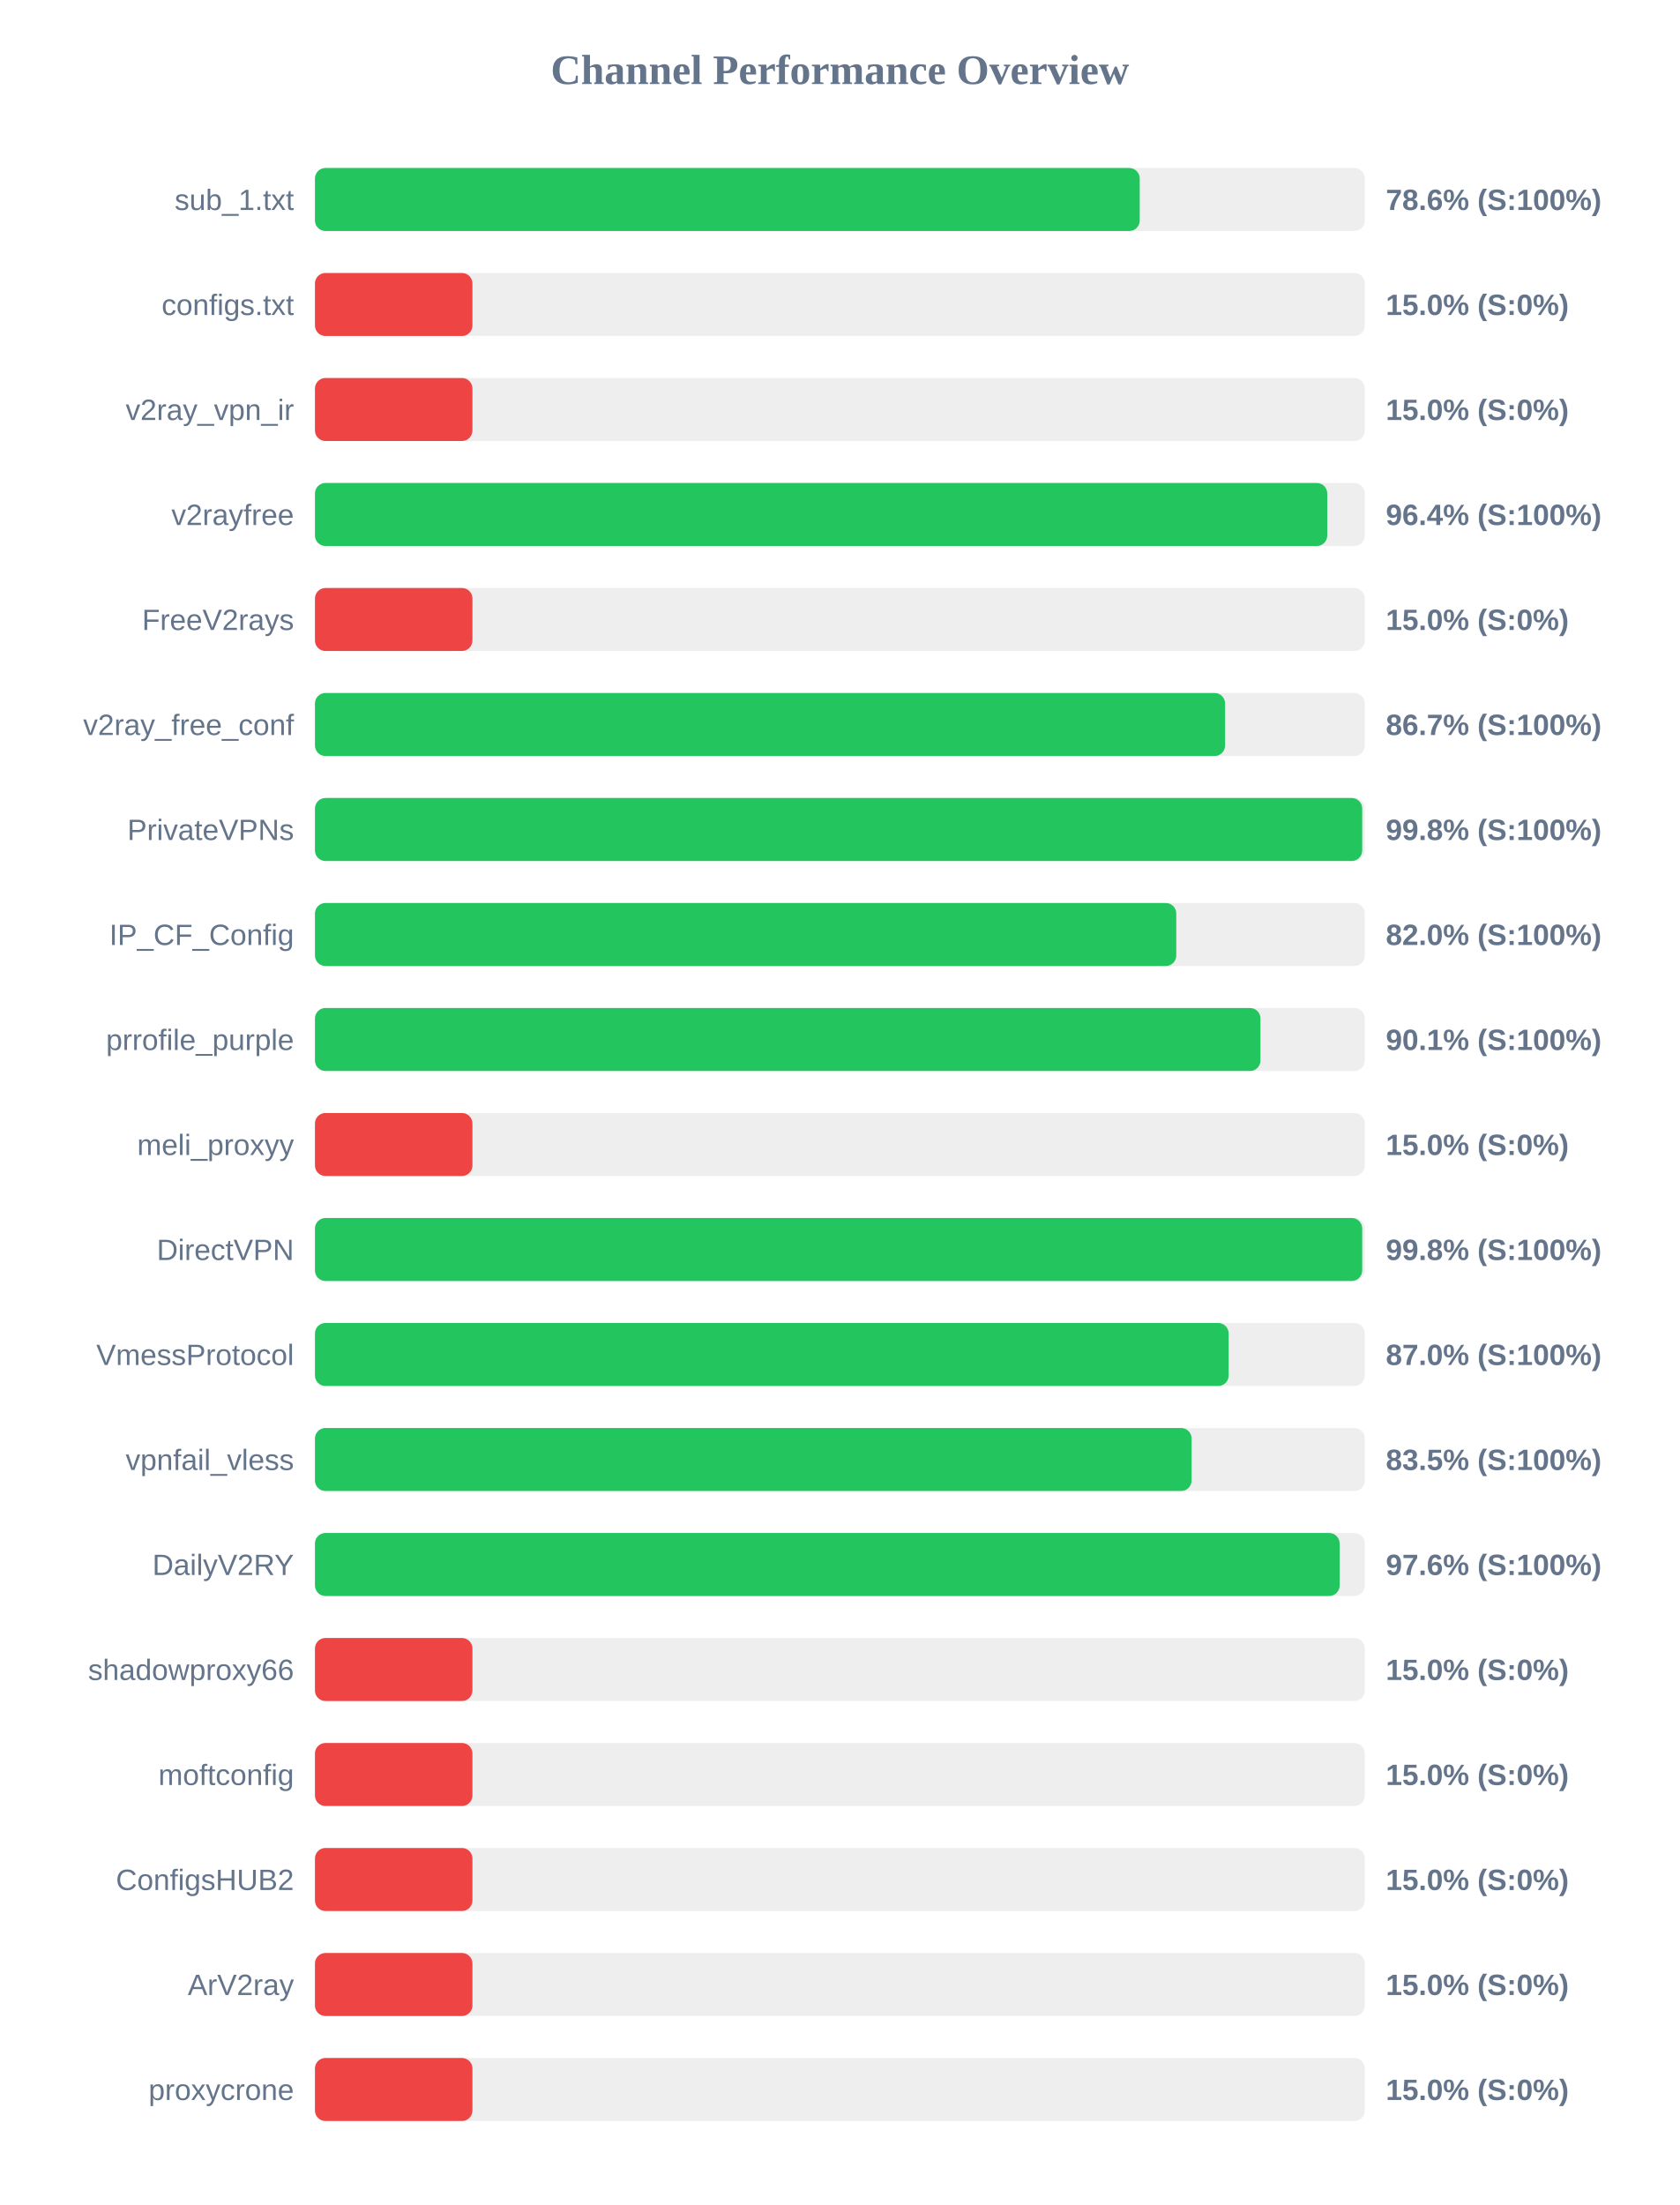
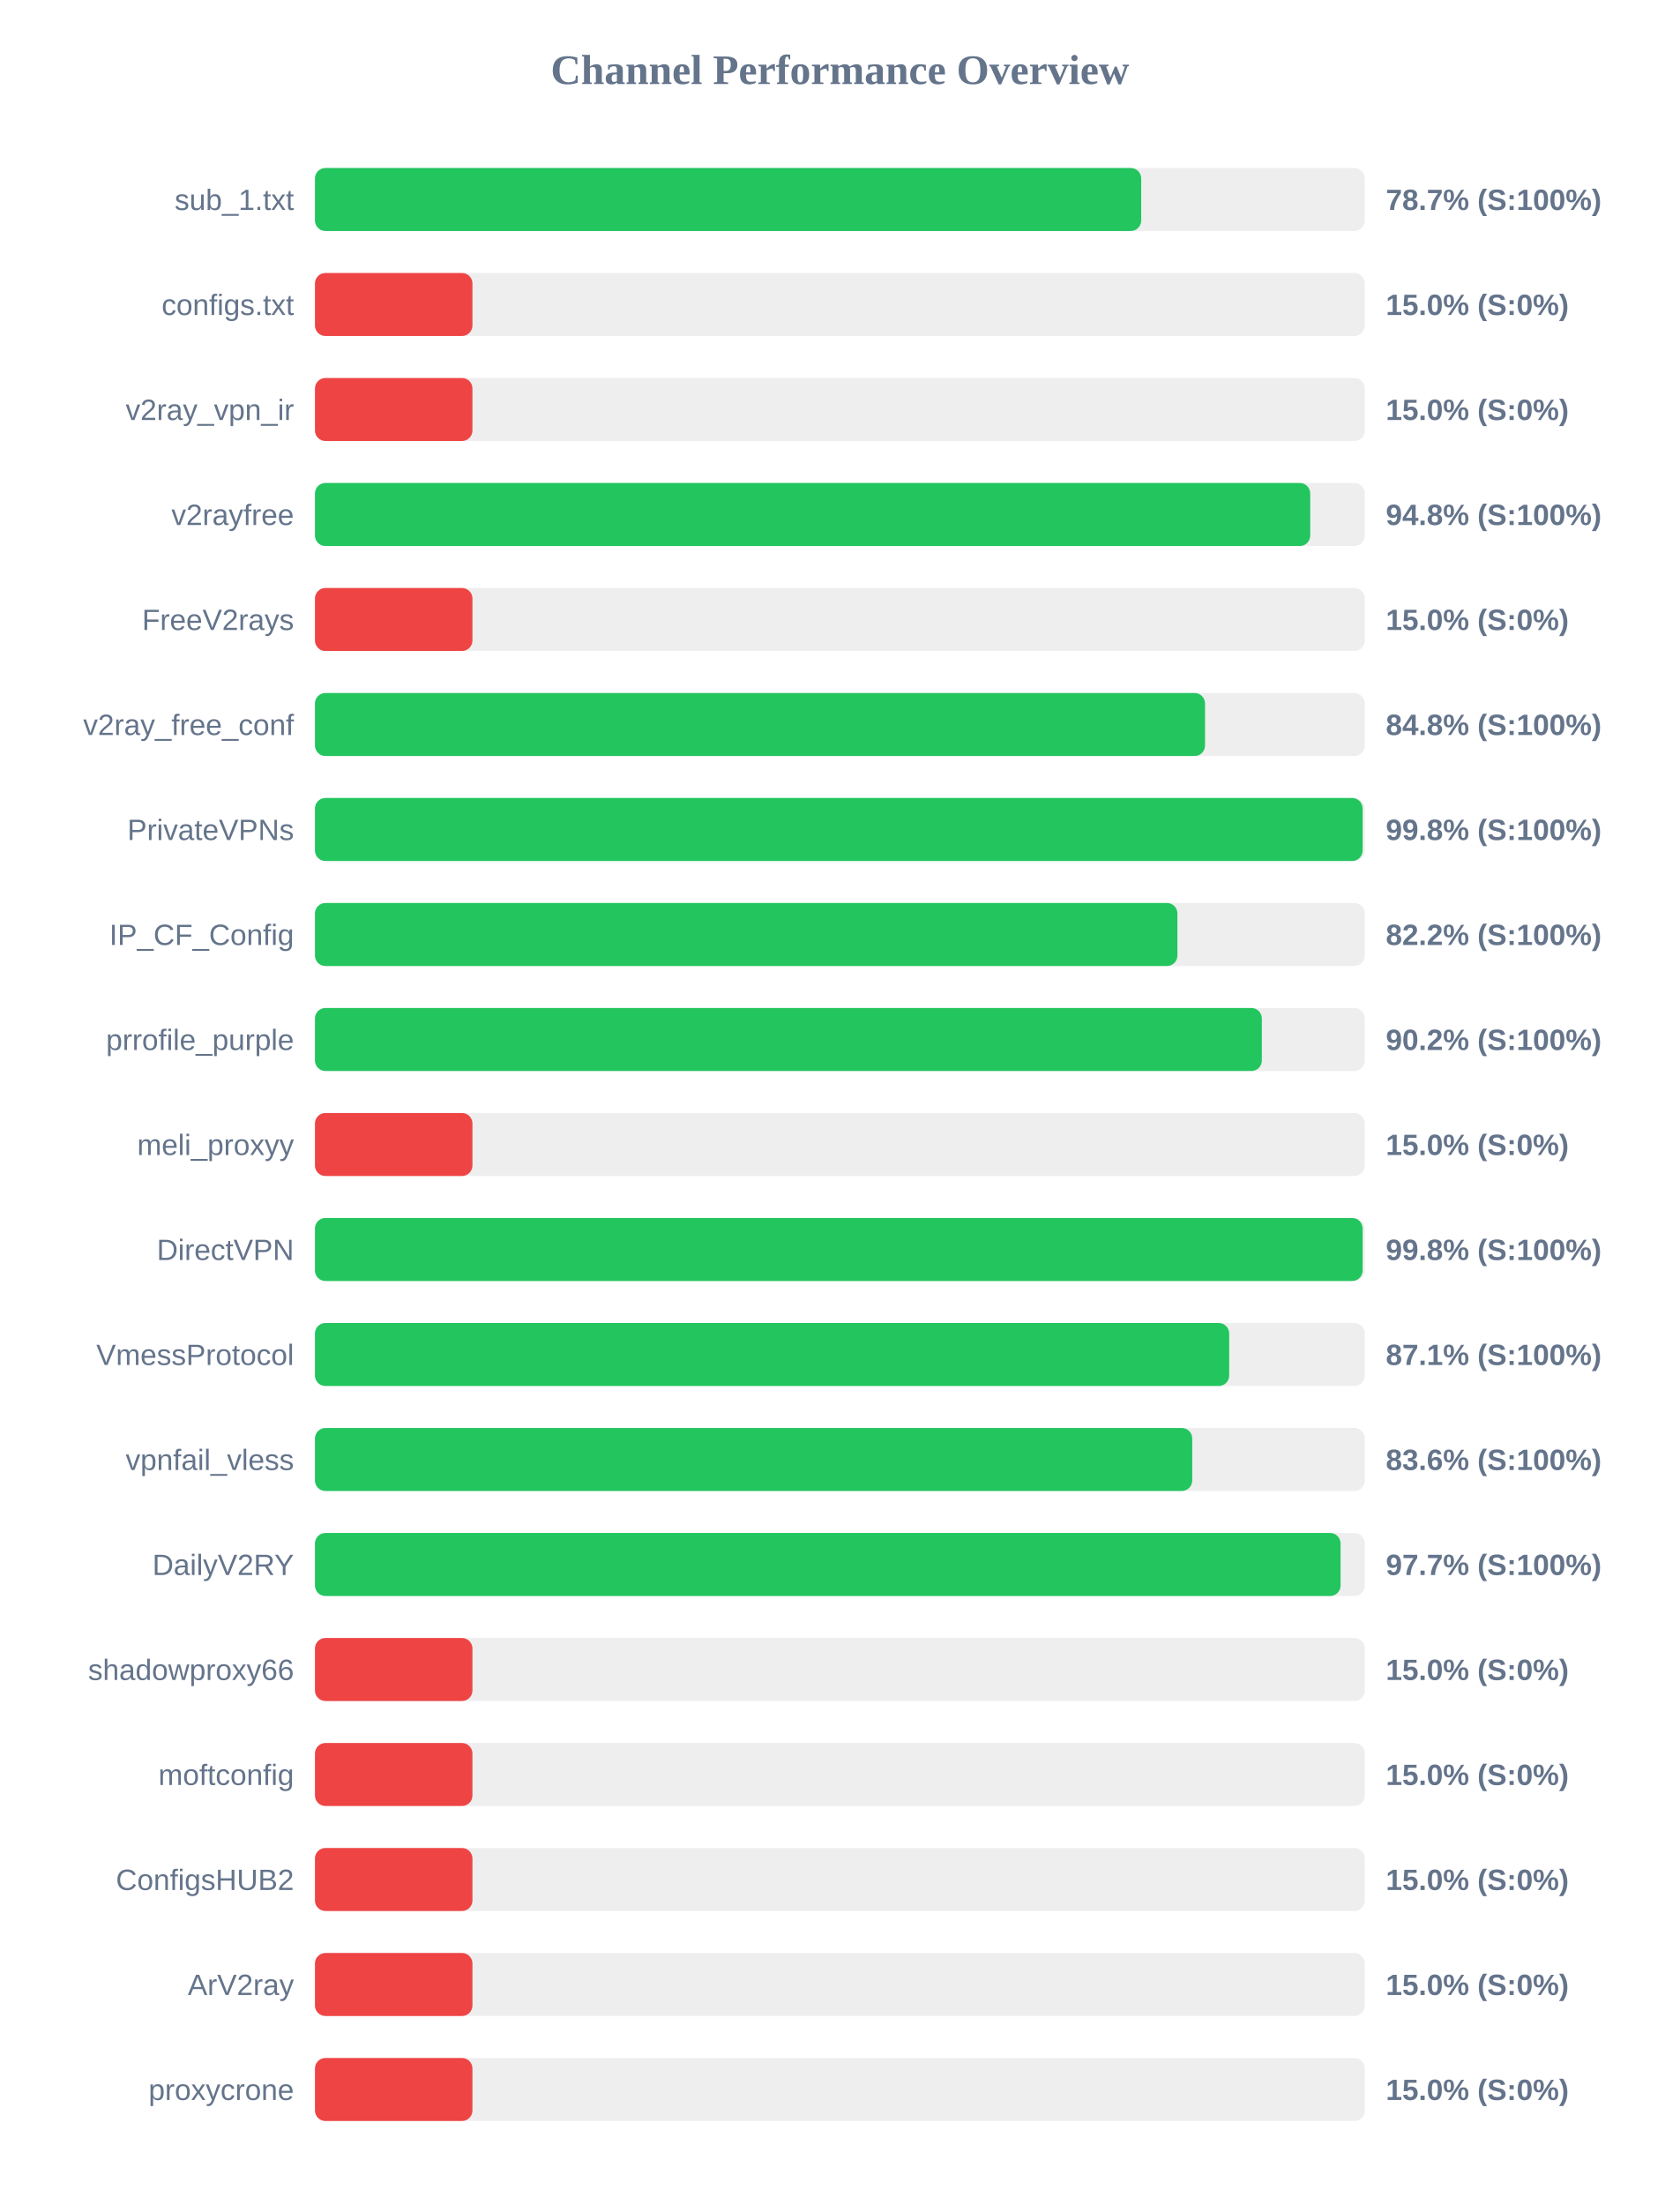
<svg xmlns="http://www.w3.org/2000/svg" width="800" height="1050" version="1.1">
  <style>
        .row { font: 14px Arial; fill: #64748b; }
        .score { font: bold 14px Arial; fill: #64748b; }
    </style>
  <text x="400" y="40" text-anchor="middle" font-size="20px" font-weight="bold" fill="#64748b">Channel Performance Overview</text>
  <rect x="150" y="80" width="500" height="30" fill="#eee" rx="5" />
-   <rect x="150" y="80" width="392.8" height="30" fill="#22c55e" rx="5" />
+   <rect x="150" y="80" width="393.5" height="30" fill="#22c55e" rx="5" />
  <text x="140" y="100" text-anchor="end" class="row">sub_1.txt</text>
-   <text x="660" y="100" text-anchor="start" class="score">78.6% (S:100%)</text>
+   <text x="660" y="100" text-anchor="start" class="score">78.7% (S:100%)</text>
  <rect x="150" y="130" width="500" height="30" fill="#eee" rx="5" />
  <rect x="150" y="130" width="75.0" height="30" fill="#ef4444" rx="5" />
  <text x="140" y="150" text-anchor="end" class="row">configs.txt</text>
  <text x="660" y="150" text-anchor="start" class="score">15.0% (S:0%)</text>
  <rect x="150" y="180" width="500" height="30" fill="#eee" rx="5" />
  <rect x="150" y="180" width="75.0" height="30" fill="#ef4444" rx="5" />
  <text x="140" y="200" text-anchor="end" class="row">v2ray_vpn_ir</text>
  <text x="660" y="200" text-anchor="start" class="score">15.0% (S:0%)</text>
  <rect x="150" y="230" width="500" height="30" fill="#eee" rx="5" />
-   <rect x="150" y="230" width="482.1" height="30" fill="#22c55e" rx="5" />
+   <rect x="150" y="230" width="474.0" height="30" fill="#22c55e" rx="5" />
  <text x="140" y="250" text-anchor="end" class="row">v2rayfree</text>
-   <text x="660" y="250" text-anchor="start" class="score">96.4% (S:100%)</text>
+   <text x="660" y="250" text-anchor="start" class="score">94.8% (S:100%)</text>
  <rect x="150" y="280" width="500" height="30" fill="#eee" rx="5" />
  <rect x="150" y="280" width="75.0" height="30" fill="#ef4444" rx="5" />
  <text x="140" y="300" text-anchor="end" class="row">FreeV2rays</text>
  <text x="660" y="300" text-anchor="start" class="score">15.0% (S:0%)</text>
  <rect x="150" y="330" width="500" height="30" fill="#eee" rx="5" />
-   <rect x="150" y="330" width="433.45" height="30" fill="#22c55e" rx="5" />
+   <rect x="150" y="330" width="423.9" height="30" fill="#22c55e" rx="5" />
  <text x="140" y="350" text-anchor="end" class="row">v2ray_free_conf</text>
-   <text x="660" y="350" text-anchor="start" class="score">86.7% (S:100%)</text>
+   <text x="660" y="350" text-anchor="start" class="score">84.8% (S:100%)</text>
  <rect x="150" y="380" width="500" height="30" fill="#eee" rx="5" />
-   <rect x="150" y="380" width="498.75" height="30" fill="#22c55e" rx="5" />
+   <rect x="150" y="380" width="498.95" height="30" fill="#22c55e" rx="5" />
  <text x="140" y="400" text-anchor="end" class="row">PrivateVPNs</text>
  <text x="660" y="400" text-anchor="start" class="score">99.8% (S:100%)</text>
  <rect x="150" y="430" width="500" height="30" fill="#eee" rx="5" />
-   <rect x="150" y="430" width="410.2" height="30" fill="#22c55e" rx="5" />
+   <rect x="150" y="430" width="410.75" height="30" fill="#22c55e" rx="5" />
  <text x="140" y="450" text-anchor="end" class="row">IP_CF_Config</text>
-   <text x="660" y="450" text-anchor="start" class="score">82.0% (S:100%)</text>
+   <text x="660" y="450" text-anchor="start" class="score">82.2% (S:100%)</text>
  <rect x="150" y="480" width="500" height="30" fill="#eee" rx="5" />
-   <rect x="150" y="480" width="450.3" height="30" fill="#22c55e" rx="5" />
+   <rect x="150" y="480" width="450.95" height="30" fill="#22c55e" rx="5" />
  <text x="140" y="500" text-anchor="end" class="row">prrofile_purple</text>
-   <text x="660" y="500" text-anchor="start" class="score">90.1% (S:100%)</text>
+   <text x="660" y="500" text-anchor="start" class="score">90.2% (S:100%)</text>
  <rect x="150" y="530" width="500" height="30" fill="#eee" rx="5" />
  <rect x="150" y="530" width="75.0" height="30" fill="#ef4444" rx="5" />
  <text x="140" y="550" text-anchor="end" class="row">meli_proxyy</text>
  <text x="660" y="550" text-anchor="start" class="score">15.0% (S:0%)</text>
  <rect x="150" y="580" width="500" height="30" fill="#eee" rx="5" />
-   <rect x="150" y="580" width="498.75" height="30" fill="#22c55e" rx="5" />
+   <rect x="150" y="580" width="498.95" height="30" fill="#22c55e" rx="5" />
  <text x="140" y="600" text-anchor="end" class="row">DirectVPN</text>
  <text x="660" y="600" text-anchor="start" class="score">99.8% (S:100%)</text>
  <rect x="150" y="630" width="500" height="30" fill="#eee" rx="5" />
-   <rect x="150" y="630" width="435.15" height="30" fill="#22c55e" rx="5" />
+   <rect x="150" y="630" width="435.4" height="30" fill="#22c55e" rx="5" />
  <text x="140" y="650" text-anchor="end" class="row">VmessProtocol</text>
-   <text x="660" y="650" text-anchor="start" class="score">87.0% (S:100%)</text>
+   <text x="660" y="650" text-anchor="start" class="score">87.1% (S:100%)</text>
  <rect x="150" y="680" width="500" height="30" fill="#eee" rx="5" />
-   <rect x="150" y="680" width="417.5" height="30" fill="#22c55e" rx="5" />
+   <rect x="150" y="680" width="417.8" height="30" fill="#22c55e" rx="5" />
  <text x="140" y="700" text-anchor="end" class="row">vpnfail_vless</text>
-   <text x="660" y="700" text-anchor="start" class="score">83.5% (S:100%)</text>
+   <text x="660" y="700" text-anchor="start" class="score">83.6% (S:100%)</text>
  <rect x="150" y="730" width="500" height="30" fill="#eee" rx="5" />
-   <rect x="150" y="730" width="488.0" height="30" fill="#22c55e" rx="5" />
+   <rect x="150" y="730" width="488.45" height="30" fill="#22c55e" rx="5" />
  <text x="140" y="750" text-anchor="end" class="row">DailyV2RY</text>
-   <text x="660" y="750" text-anchor="start" class="score">97.6% (S:100%)</text>
+   <text x="660" y="750" text-anchor="start" class="score">97.7% (S:100%)</text>
  <rect x="150" y="780" width="500" height="30" fill="#eee" rx="5" />
  <rect x="150" y="780" width="75.0" height="30" fill="#ef4444" rx="5" />
  <text x="140" y="800" text-anchor="end" class="row">shadowproxy66</text>
  <text x="660" y="800" text-anchor="start" class="score">15.0% (S:0%)</text>
  <rect x="150" y="830" width="500" height="30" fill="#eee" rx="5" />
  <rect x="150" y="830" width="75.0" height="30" fill="#ef4444" rx="5" />
  <text x="140" y="850" text-anchor="end" class="row">moftconfig</text>
  <text x="660" y="850" text-anchor="start" class="score">15.0% (S:0%)</text>
  <rect x="150" y="880" width="500" height="30" fill="#eee" rx="5" />
  <rect x="150" y="880" width="75.0" height="30" fill="#ef4444" rx="5" />
  <text x="140" y="900" text-anchor="end" class="row">ConfigsHUB2</text>
  <text x="660" y="900" text-anchor="start" class="score">15.0% (S:0%)</text>
  <rect x="150" y="930" width="500" height="30" fill="#eee" rx="5" />
  <rect x="150" y="930" width="75.0" height="30" fill="#ef4444" rx="5" />
  <text x="140" y="950" text-anchor="end" class="row">ArV2ray</text>
  <text x="660" y="950" text-anchor="start" class="score">15.0% (S:0%)</text>
  <rect x="150" y="980" width="500" height="30" fill="#eee" rx="5" />
  <rect x="150" y="980" width="75.0" height="30" fill="#ef4444" rx="5" />
  <text x="140" y="1000" text-anchor="end" class="row">proxycrone</text>
  <text x="660" y="1000" text-anchor="start" class="score">15.0% (S:0%)</text>
</svg>
